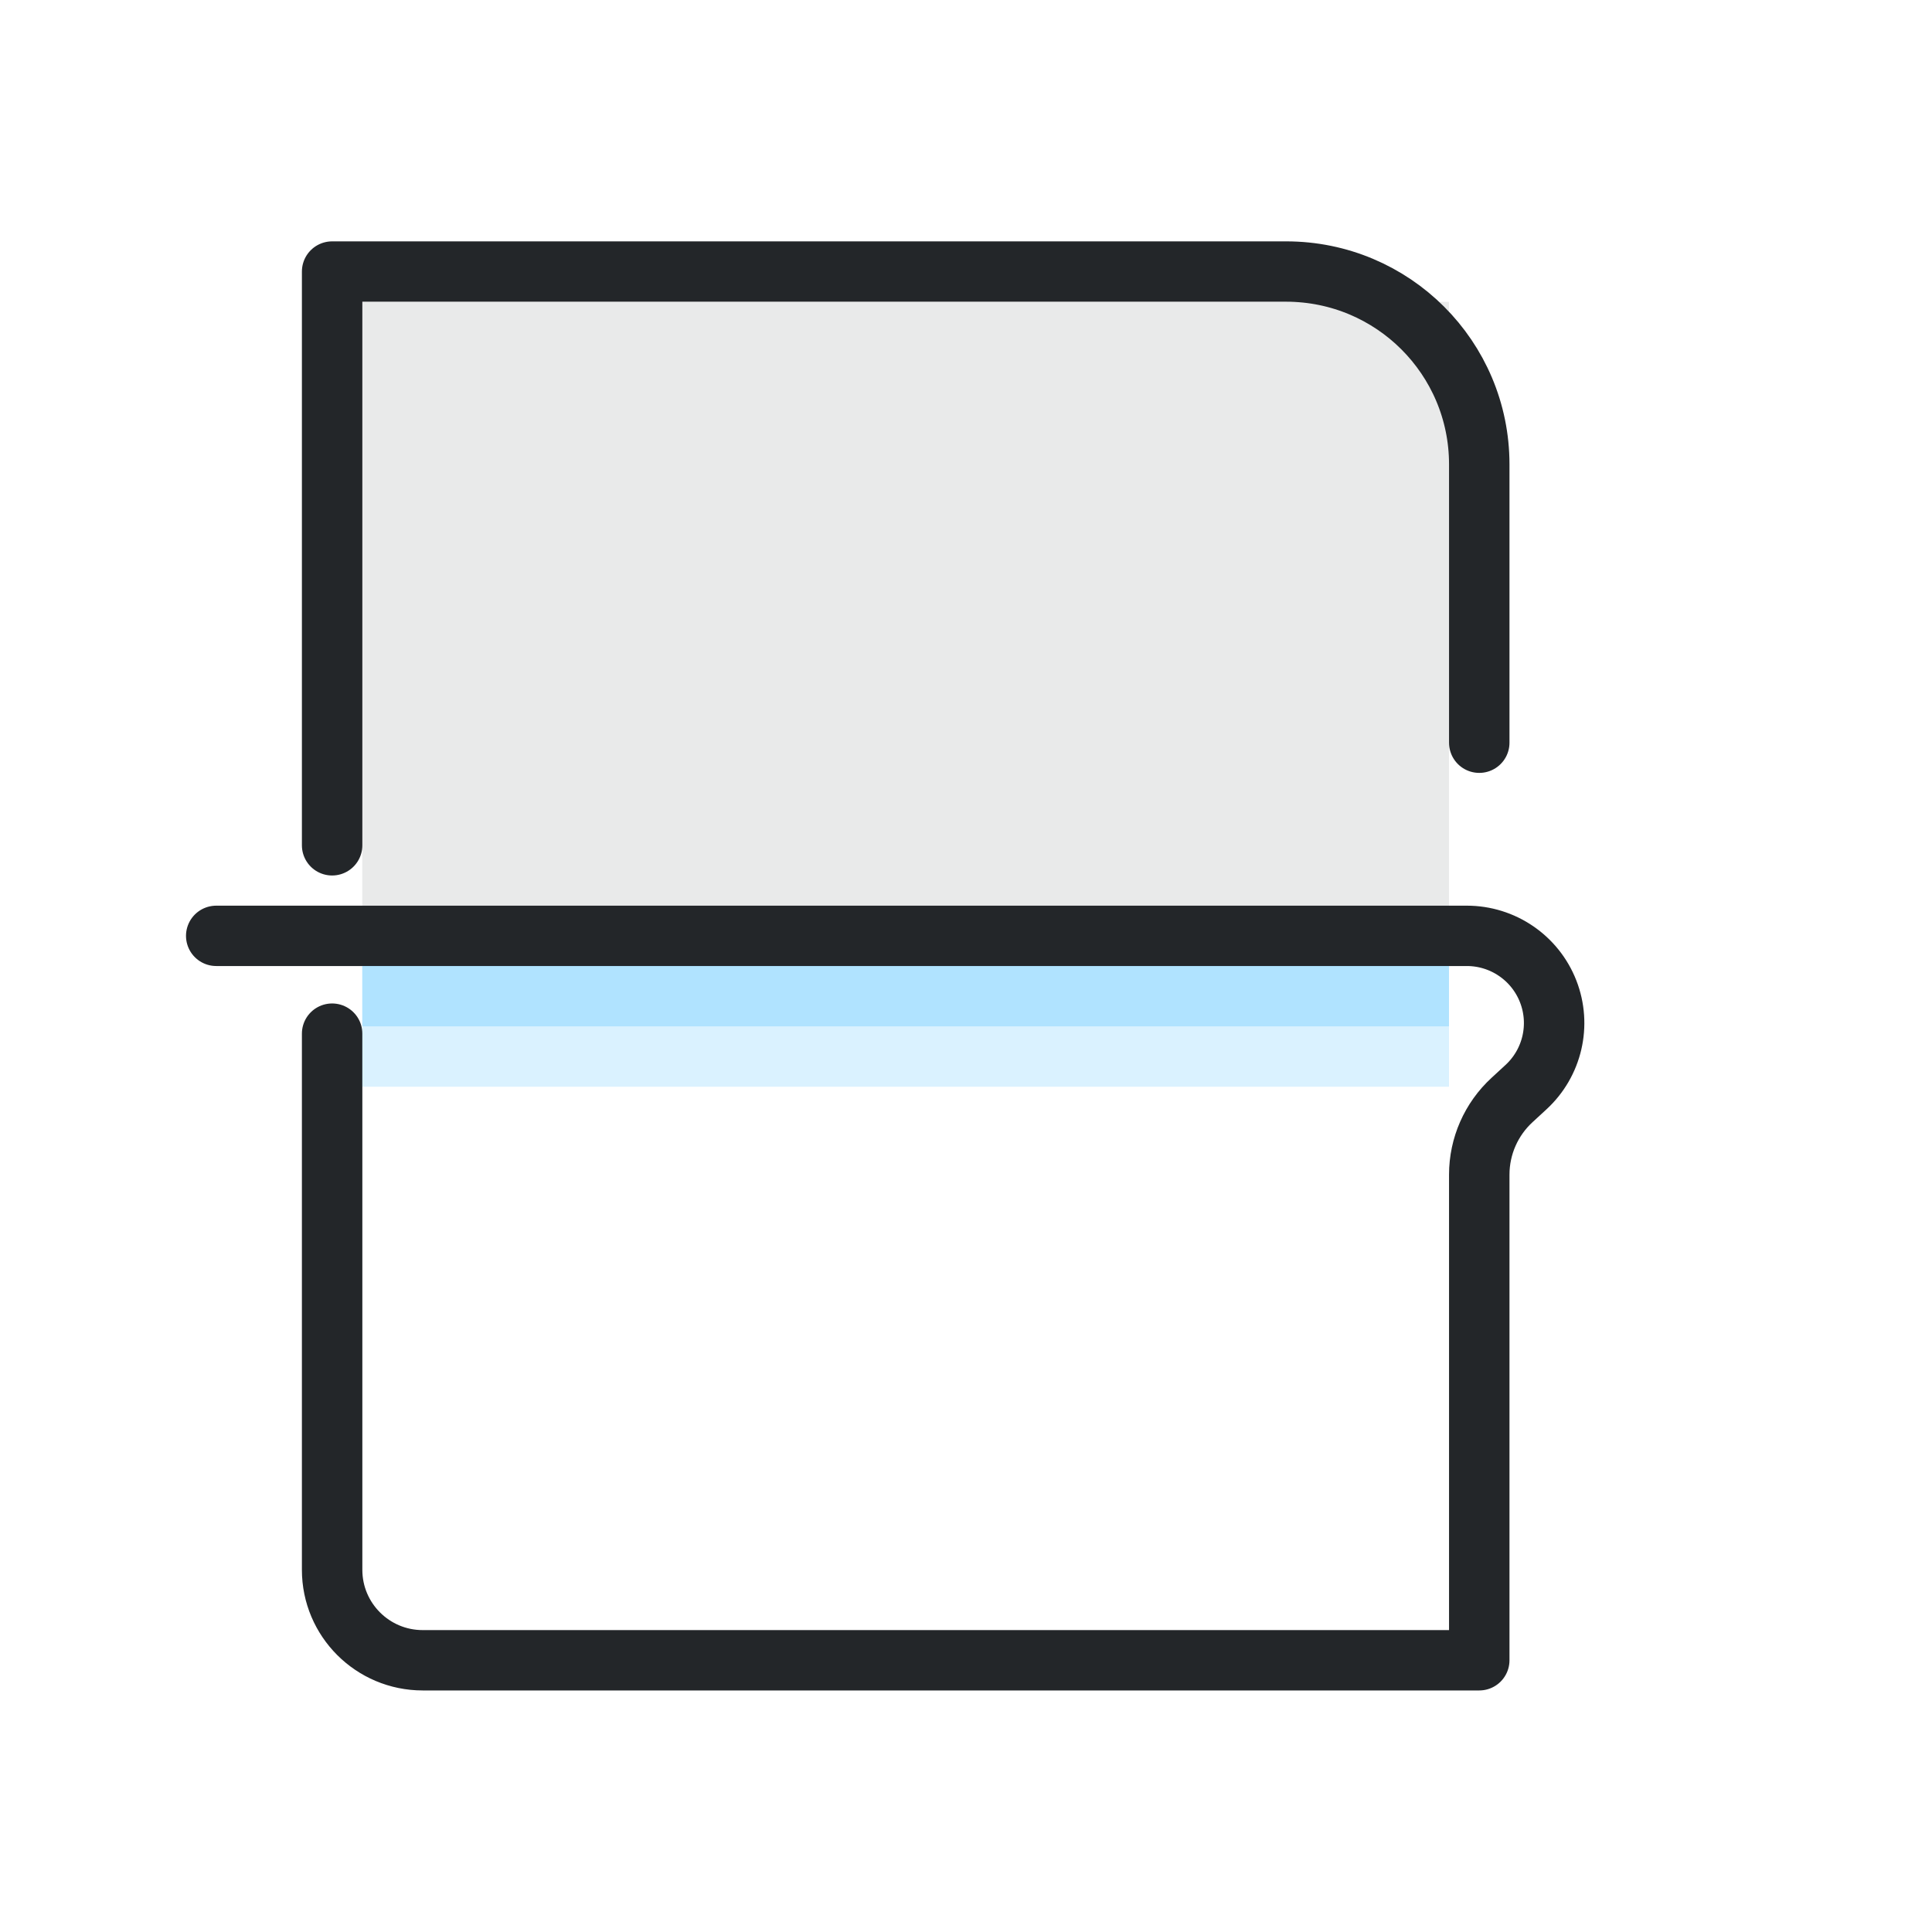
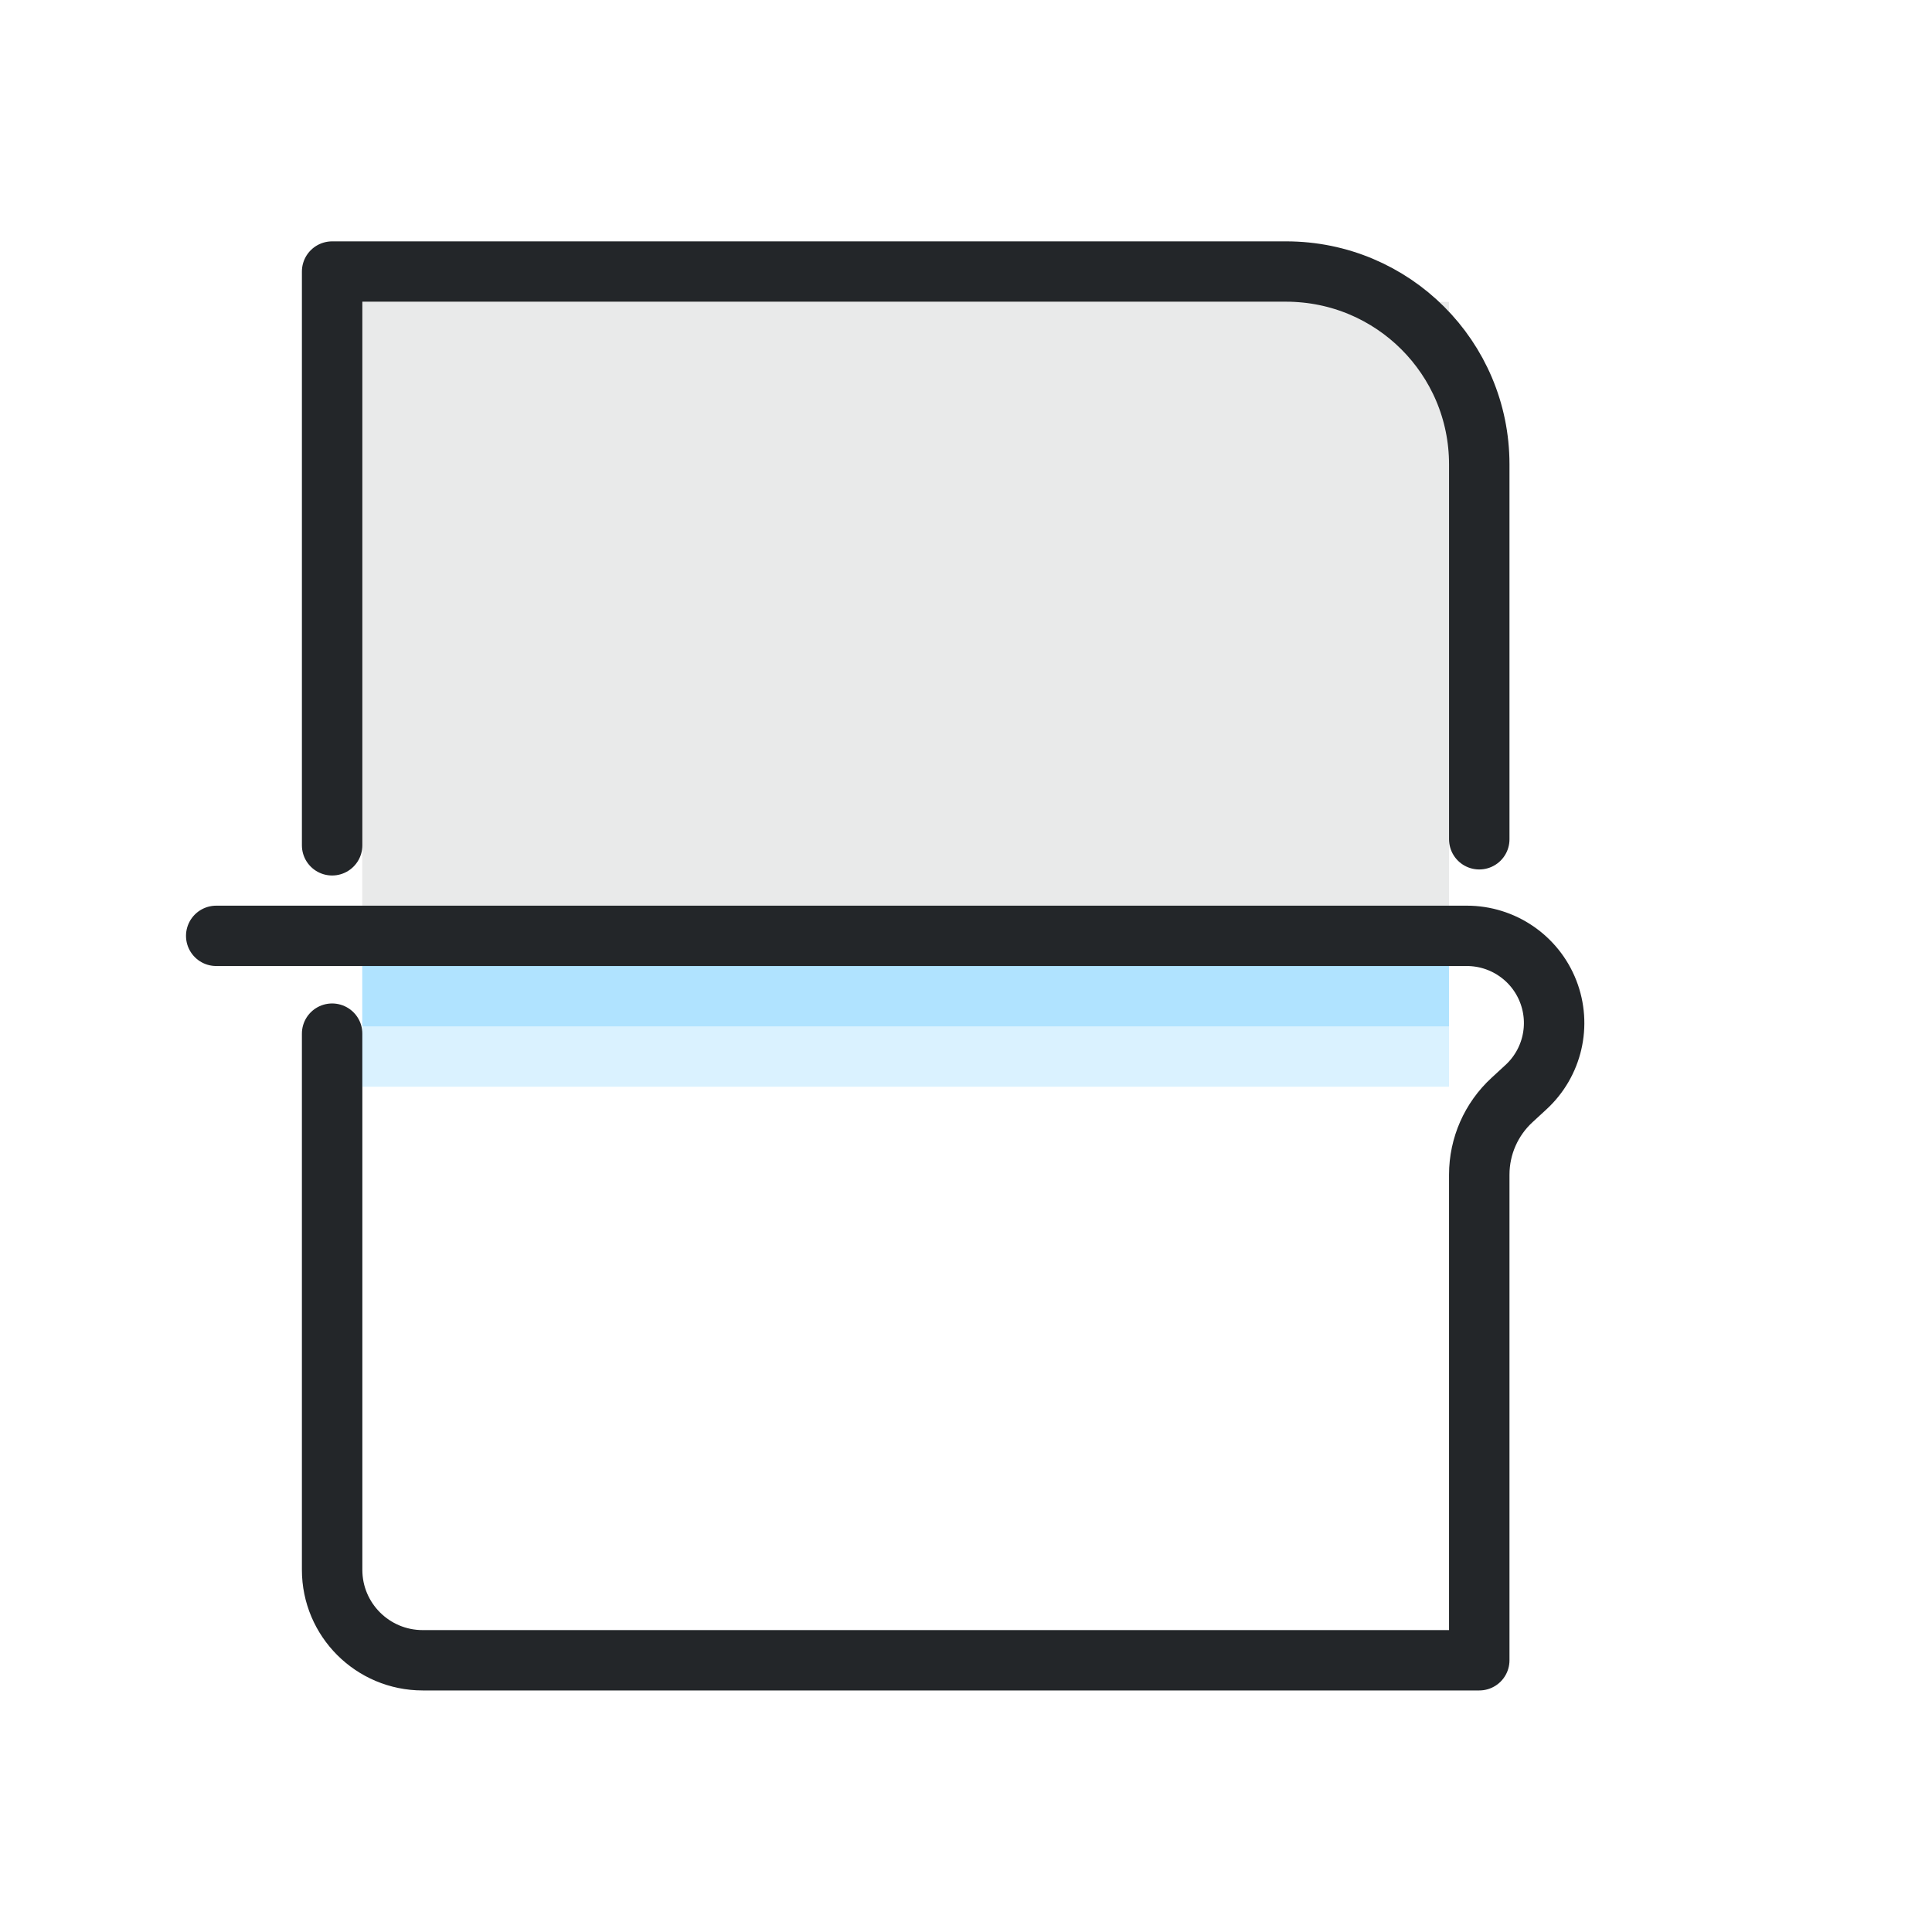
- <svg xmlns="http://www.w3.org/2000/svg" width="32" height="32" viewBox="0 0 32 32" version="1.1" xml:space="preserve">
+ <svg xmlns="http://www.w3.org/2000/svg" width="32" height="32" version="1.1" viewBox="0 0 32 32" xml:space="preserve">
  <defs>
    <style id="current-color-scheme" type="text/css">
     .ColorScheme-Text { color:#232629; }
     .ColorScheme-Highlight { color:#3daee9; }
   </style>
    <style type="text/css">
     .ColorScheme-Text { color:#232629; }
     .ColorScheme-Highlight { color:#3daee9; }
   </style>
    <style type="text/css">.ColorScheme-Text { color:#232629; }</style>
  </defs>
  <g transform="translate(31.766 -20.315)">
    <g transform="matrix(1.1902,0,0,1.1872,3.9107,5.5356)" style="stroke-width:.841" />
  </g>
  <g transform="translate(1.3103e-8 -.060279)">
    <g transform="matrix(1.3529,0,0,1.3509,1.1177,1.4737)">
      <g class="ColorScheme-Text" fill="none" stroke="currentColor" stroke-linecap="round" stroke-linejoin="round" stroke-width=".74" style="paint-order:fill markers stroke">
-         <path d="m1.821 10.428h15.31a1.069 1.069 68.684 01.724 1.856l-.169.156a1.244 1.244 113.68 00-.402.915l-6.8e-5 1.646-0 4.309-12.935-0c-.612-1.4e-5-1.109-.496-1.109-1.109l0-6.574m2.91e-5-2.309 0-7.035h11.68c1.306 0 2.364 1.058 2.364 2.364l-0 3.413" style="stroke-width:.74" />
+         <path d="m1.821 10.428h15.31a1.069 1.069 68.684 01.724 1.856l-.169.156a1.244 1.244 113.68 00-.402.915l-6.8e-5 1.646-0 4.309-12.935-0c-.612-1.4e-5-1.109-.496-1.109-1.109l0-6.574m2.91e-5-2.309 0-7.035h11.68c1.306 0 2.364 1.058 2.364 2.364l-0 4.597" style="stroke-width:.74" />
      </g>
    </g>
  </g>
  <g transform="translate(-5 -1.9994)">
    <path d="m11 17.999v2h18v-2z" style="fill-opacity:.19;fill:#3ab8ff;paint-order:markers fill stroke" />
    <g transform="matrix(1.3529,0,0,1.3509,1.1177,1.4737)" />
    <path d="m11 17.999v1h18v-1z" style="fill-opacity:.257;fill:#3ab8ff;paint-order:markers fill stroke" />
  </g>
  <rect x="6" y="5" width="18" height="10" style="fill:#232629;opacity:.1;paint-order:markers fill stroke;stroke-dashoffset:.5;stroke-linecap:round;stroke-linejoin:round;stroke-width:1" />
</svg>
